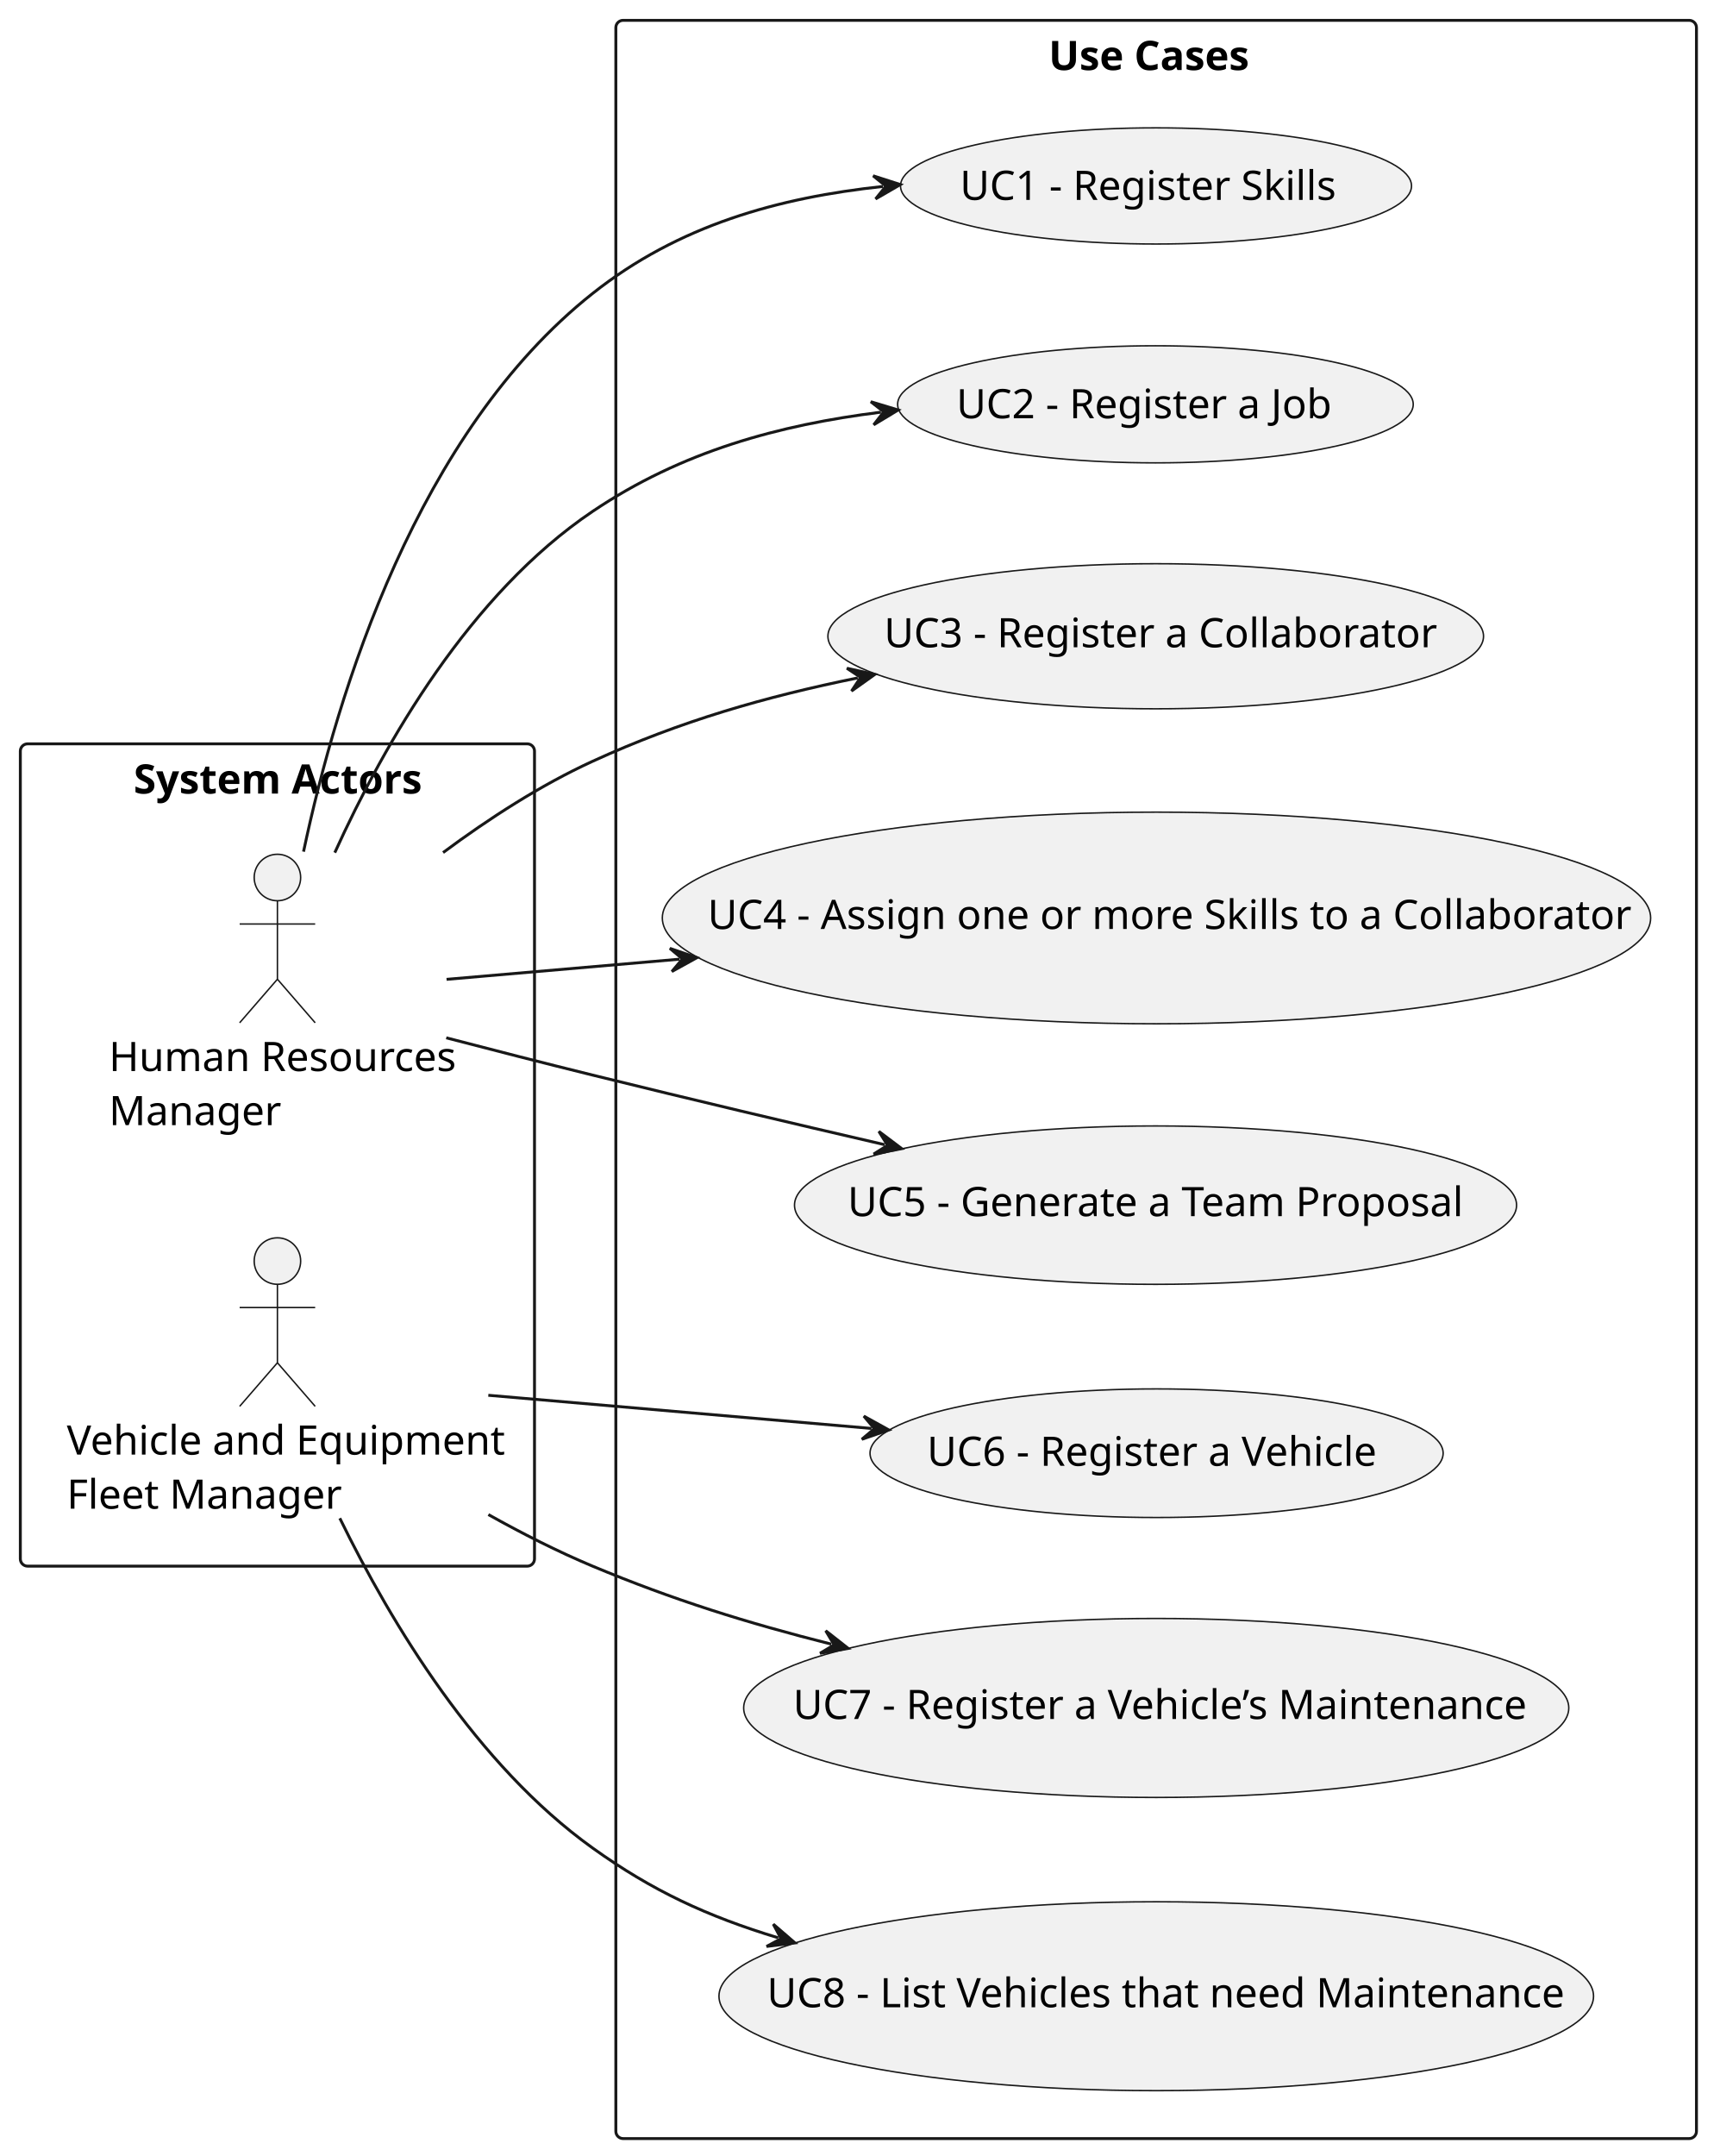
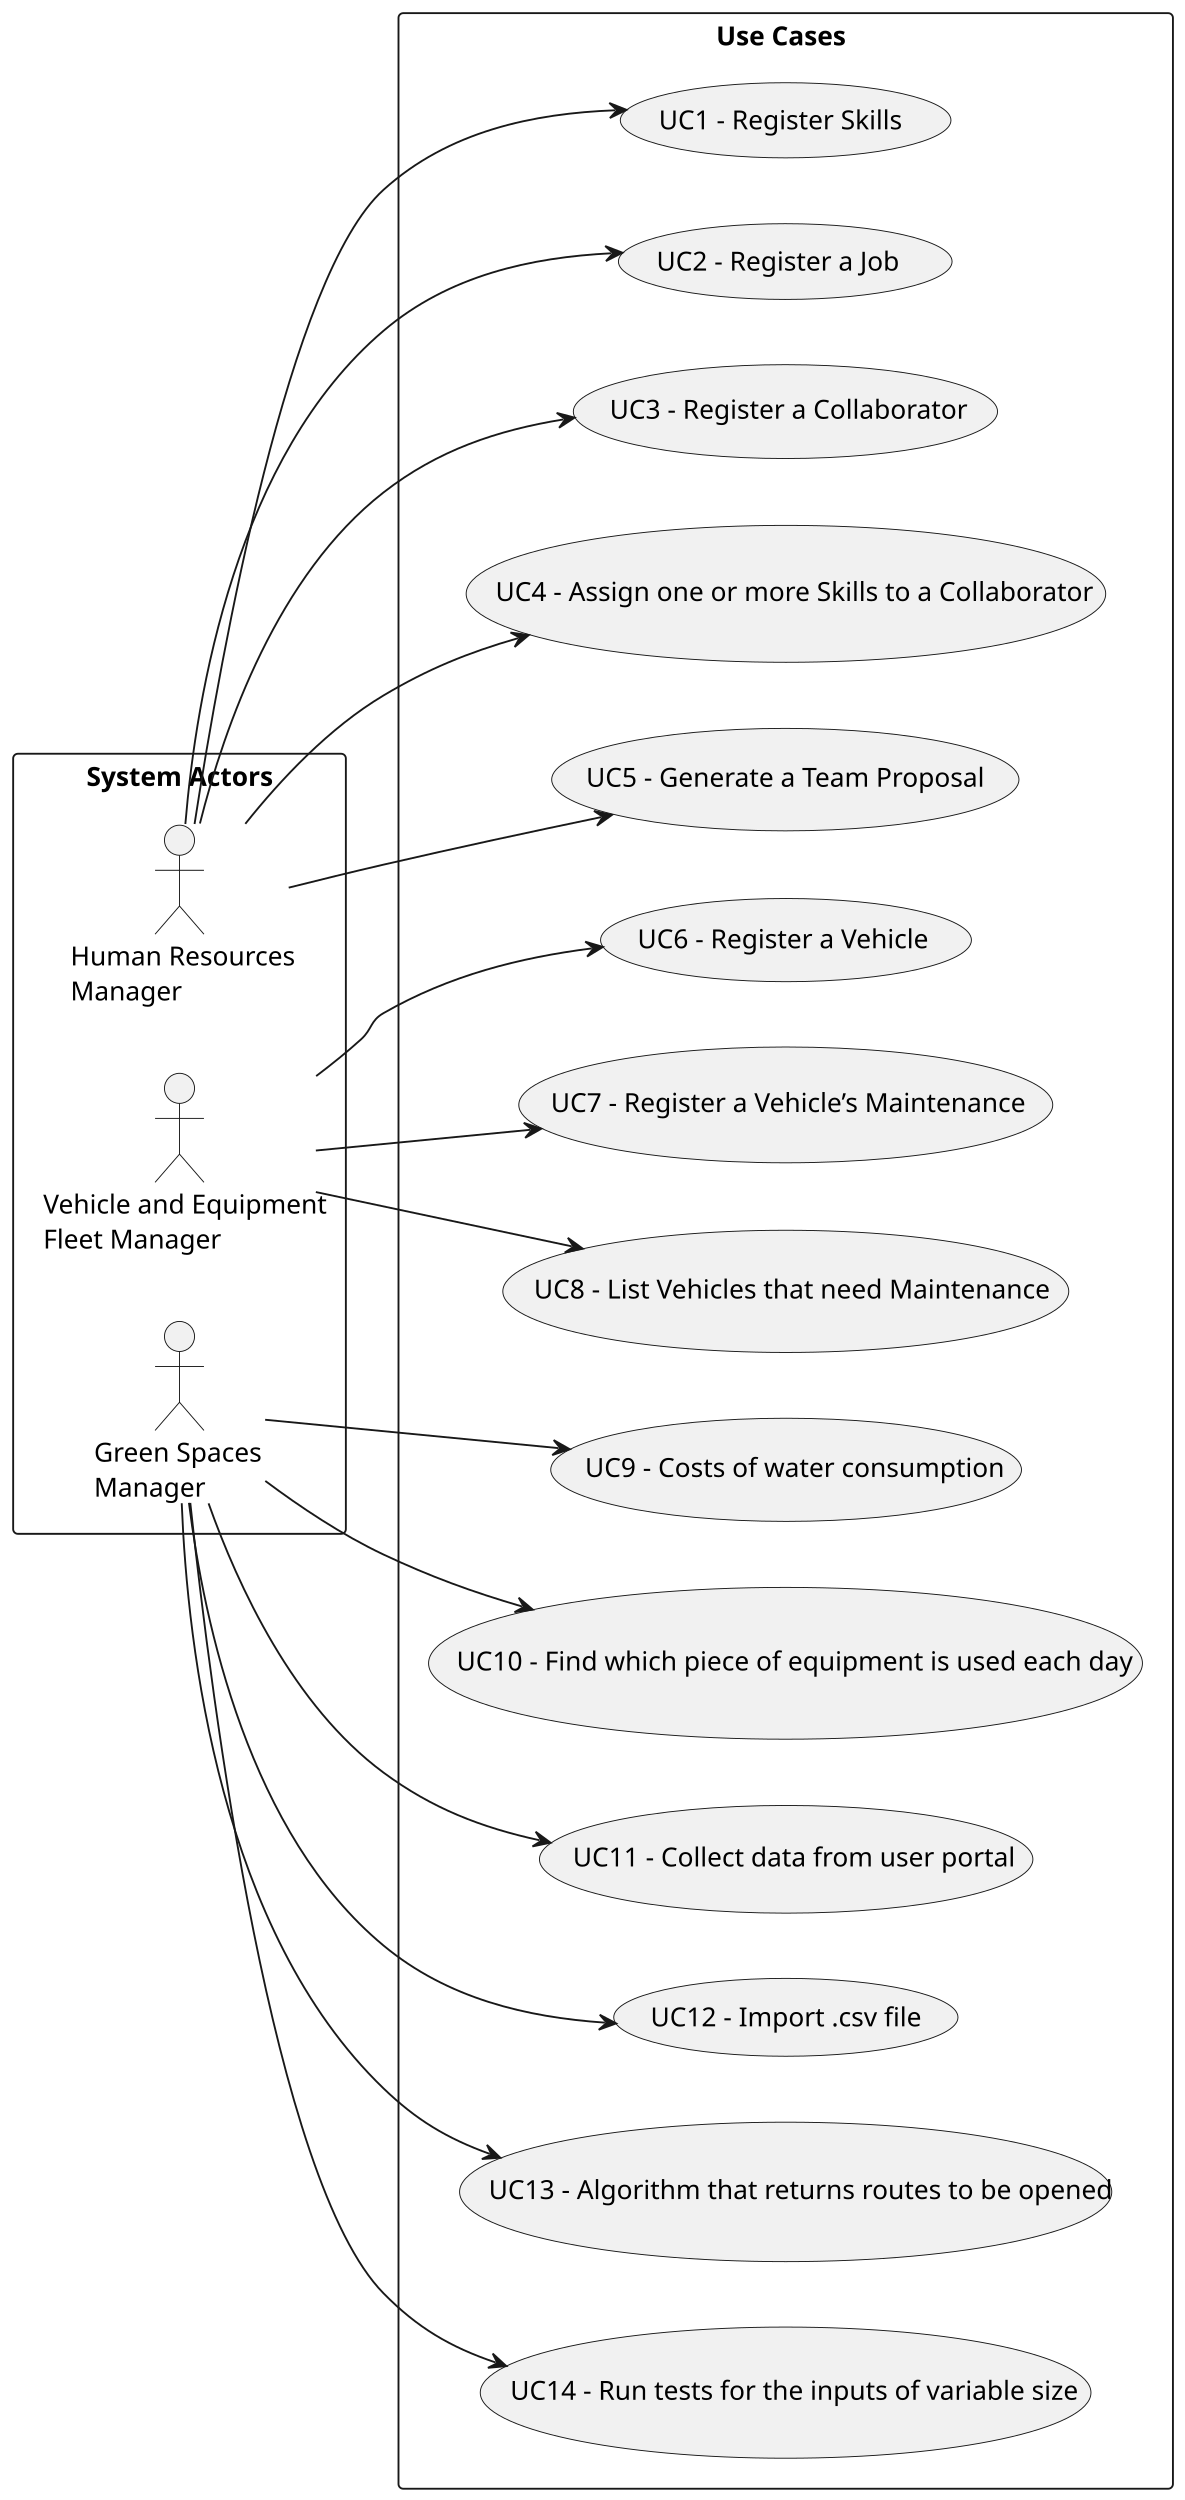
- <svg xmlns="http://www.w3.org/2000/svg" contentStyleType="text/css" height="742px" preserveAspectRatio="none" style="width:590px;height:742px;background:#FFFFFF;" version="1.1" viewBox="0 0 590 742" width="590px" zoomAndPan="magnify">
+ <svg xmlns="http://www.w3.org/2000/svg" contentStyleType="text/css" height="1330px" preserveAspectRatio="none" style="width:630px;height:1330px;background:#FFFFFF;" version="1.1" viewBox="0 0 630 1330" width="630px" zoomAndPan="magnify">
  <defs />
  <g>
    <g id="cluster_actors">
-       <rect fill="none" height="283" rx="2.5" ry="2.5" style="stroke:#181818;stroke-width:1.0;" width="177" x="7" y="256" />
-       <text fill="#000000" font-family="sans-serif" font-size="14" font-weight="bold" lengthAdjust="spacing" textLength="99" x="46" y="273.107">System Actors</text>
+       <rect fill="none" height="415" rx="2.5" ry="2.5" style="stroke:#181818;stroke-width:1.0;" width="177" x="7" y="401" />
+       <text fill="#000000" font-family="sans-serif" font-size="14" font-weight="bold" lengthAdjust="spacing" textLength="99" x="46" y="418.107">System Actors</text>
    </g>
    <g id="cluster_usecases">
-       <rect fill="none" height="729" rx="2.5" ry="2.5" style="stroke:#181818;stroke-width:1.0;" width="372" x="212" y="7" />
-       <text fill="#000000" font-family="sans-serif" font-size="14" font-weight="bold" lengthAdjust="spacing" textLength="74" x="361" y="24.107">Use Cases</text>
+       <rect fill="none" height="1317" rx="2.5" ry="2.5" style="stroke:#181818;stroke-width:1.0;" width="412" x="212" y="7" />
+       <text fill="#000000" font-family="sans-serif" font-size="14" font-weight="bold" lengthAdjust="spacing" textLength="74" x="381" y="24.107">Use Cases</text>
    </g>
    <g id="elem_HRM">
-       <ellipse cx="95.5" cy="302" fill="#F1F1F1" rx="8" ry="8" style="stroke:#181818;stroke-width:0.5;" />
-       <path d="M95.5,310 L95.5,337 M82.5,318 L108.5,318 M95.5,337 L82.5,352 M95.5,337 L108.5,352 " fill="none" style="stroke:#181818;stroke-width:0.5;" />
-       <text fill="#000000" font-family="sans-serif" font-size="14" lengthAdjust="spacing" textLength="116" x="37.5" y="368.607">Human Resources</text>
-       <text fill="#000000" font-family="sans-serif" font-size="14" lengthAdjust="spacing" textLength="56" x="37.5" y="387.228">Manager</text>
+       <ellipse cx="95.5" cy="447" fill="#F1F1F1" rx="8" ry="8" style="stroke:#181818;stroke-width:0.5;" />
+       <path d="M95.5,455 L95.5,482 M82.5,463 L108.5,463 M95.5,482 L82.5,497 M95.5,482 L108.5,497 " fill="none" style="stroke:#181818;stroke-width:0.5;" />
+       <text fill="#000000" font-family="sans-serif" font-size="14" lengthAdjust="spacing" textLength="116" x="37.5" y="513.607">Human Resources</text>
+       <text fill="#000000" font-family="sans-serif" font-size="14" lengthAdjust="spacing" textLength="56" x="37.5" y="532.229">Manager</text>
    </g>
    <g id="elem_VFM">
-       <ellipse cx="95.5" cy="434" fill="#F1F1F1" rx="8" ry="8" style="stroke:#181818;stroke-width:0.5;" />
-       <path d="M95.5,442 L95.5,469 M82.5,450 L108.5,450 M95.5,469 L82.5,484 M95.5,469 L108.5,484 " fill="none" style="stroke:#181818;stroke-width:0.5;" />
-       <text fill="#000000" font-family="sans-serif" font-size="14" lengthAdjust="spacing" textLength="145" x="23" y="500.607">Vehicle and Equipment</text>
-       <text fill="#000000" font-family="sans-serif" font-size="14" lengthAdjust="spacing" textLength="92" x="23" y="519.229">Fleet Manager</text>
+       <ellipse cx="95.5" cy="579" fill="#F1F1F1" rx="8" ry="8" style="stroke:#181818;stroke-width:0.5;" />
+       <path d="M95.5,587 L95.5,614 M82.5,595 L108.5,595 M95.5,614 L82.5,629 M95.5,614 L108.5,629 " fill="none" style="stroke:#181818;stroke-width:0.5;" />
+       <text fill="#000000" font-family="sans-serif" font-size="14" lengthAdjust="spacing" textLength="145" x="23" y="645.607">Vehicle and Equipment</text>
+       <text fill="#000000" font-family="sans-serif" font-size="14" lengthAdjust="spacing" textLength="92" x="23" y="664.229">Fleet Manager</text>
+     </g>
+     <g id="elem_GSM">
+       <ellipse cx="95.5" cy="711" fill="#F1F1F1" rx="8" ry="8" style="stroke:#181818;stroke-width:0.5;" />
+       <path d="M95.5,719 L95.5,746 M82.5,727 L108.5,727 M95.5,746 L82.5,761 M95.5,746 L108.5,761 " fill="none" style="stroke:#181818;stroke-width:0.5;" />
+       <text fill="#000000" font-family="sans-serif" font-size="14" lengthAdjust="spacing" textLength="91" x="50" y="777.607">Green Spaces</text>
+       <text fill="#000000" font-family="sans-serif" font-size="14" lengthAdjust="spacing" textLength="56" x="50" y="796.229">Manager</text>
    </g>
    <g id="elem_UC1">
-       <ellipse cx="397.956" cy="63.991" fill="#F1F1F1" rx="87.956" ry="19.991" style="stroke:#181818;stroke-width:0.5;" />
-       <text fill="#000000" font-family="sans-serif" font-size="14" lengthAdjust="spacing" textLength="129" x="330.456" y="68.795">UC1 - Register Skills</text>
+       <ellipse cx="417.956" cy="63.991" fill="#F1F1F1" rx="87.956" ry="19.991" style="stroke:#181818;stroke-width:0.5;" />
+       <text fill="#000000" font-family="sans-serif" font-size="14" lengthAdjust="spacing" textLength="129" x="350.456" y="68.795">UC1 - Register Skills</text>
    </g>
    <g id="elem_UC2">
-       <ellipse cx="397.752" cy="139.15" fill="#F1F1F1" rx="88.752" ry="20.151" style="stroke:#181818;stroke-width:0.5;" />
-       <text fill="#000000" font-family="sans-serif" font-size="14" lengthAdjust="spacing" textLength="131" x="329.252" y="143.954">UC2 - Register a Job</text>
+       <ellipse cx="417.752" cy="139.15" fill="#F1F1F1" rx="88.752" ry="20.151" style="stroke:#181818;stroke-width:0.5;" />
+       <text fill="#000000" font-family="sans-serif" font-size="14" lengthAdjust="spacing" textLength="131" x="349.252" y="143.954">UC2 - Register a Job</text>
    </g>
    <g id="elem_UC3">
-       <ellipse cx="397.852" cy="218.97" fill="#F1F1F1" rx="112.852" ry="24.97" style="stroke:#181818;stroke-width:0.5;" />
-       <text fill="#000000" font-family="sans-serif" font-size="14" lengthAdjust="spacing" textLength="187" x="304.352" y="222.767">UC3 - Register a Collaborator</text>
+       <ellipse cx="417.852" cy="218.97" fill="#F1F1F1" rx="112.852" ry="24.97" style="stroke:#181818;stroke-width:0.5;" />
+       <text fill="#000000" font-family="sans-serif" font-size="14" lengthAdjust="spacing" textLength="187" x="324.352" y="222.767">UC3 - Register a Collaborator</text>
    </g>
    <g id="elem_UC4">
-       <ellipse cx="398.115" cy="315.923" fill="#F1F1F1" rx="170.115" ry="36.423" style="stroke:#181818;stroke-width:0.5;" />
-       <text fill="#000000" font-family="sans-serif" font-size="14" lengthAdjust="spacing" textLength="309" x="243.615" y="319.72">UC4 - Assign one or more Skills to a Collaborator</text>
+       <ellipse cx="418.115" cy="315.923" fill="#F1F1F1" rx="170.115" ry="36.423" style="stroke:#181818;stroke-width:0.5;" />
+       <text fill="#000000" font-family="sans-serif" font-size="14" lengthAdjust="spacing" textLength="309" x="263.615" y="319.72">UC4 - Assign one or more Skills to a Collaborator</text>
    </g>
    <g id="elem_UC5">
-       <ellipse cx="397.79" cy="414.758" fill="#F1F1F1" rx="124.29" ry="27.258" style="stroke:#181818;stroke-width:0.5;" />
-       <text fill="#000000" font-family="sans-serif" font-size="14" lengthAdjust="spacing" textLength="212" x="291.79" y="418.555">UC5 - Generate a Team Proposal</text>
+       <ellipse cx="417.79" cy="414.758" fill="#F1F1F1" rx="124.29" ry="27.258" style="stroke:#181818;stroke-width:0.5;" />
+       <text fill="#000000" font-family="sans-serif" font-size="14" lengthAdjust="spacing" textLength="212" x="311.79" y="418.555">UC5 - Generate a Team Proposal</text>
    </g>
    <g id="elem_UC6">
-       <ellipse cx="398.151" cy="500.13" fill="#F1F1F1" rx="98.651" ry="22.13" style="stroke:#181818;stroke-width:0.5;" />
-       <text fill="#000000" font-family="sans-serif" font-size="14" lengthAdjust="spacing" textLength="155" x="319.138" y="504.47">UC6 - Register a Vehicle</text>
+       <ellipse cx="418.151" cy="500.13" fill="#F1F1F1" rx="98.651" ry="22.13" style="stroke:#181818;stroke-width:0.5;" />
+       <text fill="#000000" font-family="sans-serif" font-size="14" lengthAdjust="spacing" textLength="155" x="339.138" y="504.47">UC6 - Register a Vehicle</text>
    </g>
    <g id="elem_UC7">
-       <ellipse cx="398.026" cy="587.805" fill="#F1F1F1" rx="142.026" ry="30.805" style="stroke:#181818;stroke-width:0.5;" />
-       <text fill="#000000" font-family="sans-serif" font-size="14" lengthAdjust="spacing" textLength="250" x="273.026" y="591.602">UC7 - Register a Vehicle’s Maintenance</text>
+       <ellipse cx="418.026" cy="587.805" fill="#F1F1F1" rx="142.026" ry="30.805" style="stroke:#181818;stroke-width:0.5;" />
+       <text fill="#000000" font-family="sans-serif" font-size="14" lengthAdjust="spacing" textLength="250" x="293.026" y="591.602">UC7 - Register a Vehicle’s Maintenance</text>
    </g>
    <g id="elem_UC8">
-       <ellipse cx="398.037" cy="687.007" fill="#F1F1F1" rx="150.537" ry="32.507" style="stroke:#181818;stroke-width:0.5;" />
-       <text fill="#000000" font-family="sans-serif" font-size="14" lengthAdjust="spacing" textLength="268" x="264.037" y="690.804">UC8 - List Vehicles that need Maintenance</text>
+       <ellipse cx="418.037" cy="687.007" fill="#F1F1F1" rx="150.537" ry="32.507" style="stroke:#181818;stroke-width:0.5;" />
+       <text fill="#000000" font-family="sans-serif" font-size="14" lengthAdjust="spacing" textLength="268" x="284.037" y="690.804">UC8 - List Vehicles that need Maintenance</text>
+     </g>
+     <g id="elem_UC9">
+       <ellipse cx="418.214" cy="781.943" fill="#F1F1F1" rx="125.214" ry="27.443" style="stroke:#181818;stroke-width:0.5;" />
+       <text fill="#000000" font-family="sans-serif" font-size="14" lengthAdjust="spacing" textLength="214" x="311.214" y="785.74">UC9 - Costs of water consumption</text>
+     </g>
+     <g id="elem_UC10">
+       <ellipse cx="417.891" cy="884.878" fill="#F1F1F1" rx="189.891" ry="40.378" style="stroke:#181818;stroke-width:0.5;" />
+       <text fill="#000000" font-family="sans-serif" font-size="14" lengthAdjust="spacing" textLength="350" x="242.891" y="888.675">UC10 - Find which piece of equipment is used each day</text>
+     </g>
+     <g id="elem_UC11">
+       <ellipse cx="418.247" cy="989.149" fill="#F1F1F1" rx="131.247" ry="28.649" style="stroke:#181818;stroke-width:0.5;" />
+       <text fill="#000000" font-family="sans-serif" font-size="14" lengthAdjust="spacing" textLength="227" x="304.747" y="992.946">UC11 - Collect data from user portal</text>
+     </g>
+     <g id="elem_UC12">
+       <ellipse cx="418.073" cy="1073.215" fill="#F1F1F1" rx="91.573" ry="20.715" style="stroke:#181818;stroke-width:0.5;" />
+       <text fill="#000000" font-family="sans-serif" font-size="14" lengthAdjust="spacing" textLength="138" x="346.073" y="1078.018">UC12 - Import .csv file</text>
+     </g>
+     <g id="elem_UC13">
+       <ellipse cx="417.979" cy="1166.096" fill="#F1F1F1" rx="173.479" ry="37.096" style="stroke:#181818;stroke-width:0.5;" />
+       <text fill="#000000" font-family="sans-serif" font-size="14" lengthAdjust="spacing" textLength="316" x="259.979" y="1169.893">UC13 - Algorithm that returns routes to be opened</text>
+     </g>
+     <g id="elem_UC14">
+       <ellipse cx="417.947" cy="1272.889" fill="#F1F1F1" rx="162.447" ry="34.889" style="stroke:#181818;stroke-width:0.5;" />
+       <text fill="#000000" font-family="sans-serif" font-size="14" lengthAdjust="spacing" textLength="293" x="271.447" y="1276.686">UC14 - Run tests for the inputs of variable size</text>
    </g>
    <g id="link_HRM_UC1">
-       <path d="M104.49,293.1 C116.24,237.66 143.69,148.81 204,101 C233.68,77.47 267.934,68.03 303.984,64.16 " fill="none" id="HRM-to-UC1" style="stroke:#181818;stroke-width:1.0;" />
-       <polygon fill="#181818" points="309.95,63.52,300.575,60.504,304.979,64.054,301.428,68.458,309.95,63.52" style="stroke:#181818;stroke-width:1.0;" />
+       <path d="M103.5,438.37 C117.94,345.12 153.91,146.34 204,101 C238.58,69.71 283.774,60.293 327.304,58.673 " fill="none" id="HRM-to-UC1" style="stroke:#181818;stroke-width:1.0;" />
+       <polygon fill="#181818" points="333.3,58.45,324.158,54.788,328.303,58.636,324.455,62.782,333.3,58.45" style="stroke:#181818;stroke-width:1.0;" />
    </g>
    <g id="link_HRM_UC2">
-       <path d="M115.25,293.45 C132.51,255.43 161.85,204.39 204,176 C234.7,155.32 268.097,146.269 303.247,141.849 " fill="none" id="HRM-to-UC2" style="stroke:#181818;stroke-width:1.0;" />
-       <polygon fill="#181818" points="309.2,141.1,299.771,138.254,304.239,141.724,300.769,146.192,309.2,141.1" style="stroke:#181818;stroke-width:1.0;" />
+       <path d="M98.61,438.37 C104.41,368.97 125.79,242.54 204,176 C238.73,146.45 282.478,136.915 325.168,134.745 " fill="none" id="HRM-to-UC2" style="stroke:#181818;stroke-width:1.0;" />
+       <polygon fill="#181818" points="331.16,134.44,321.969,130.902,326.166,134.694,322.375,138.892,331.16,134.44" style="stroke:#181818;stroke-width:1.0;" />
    </g>
    <g id="link_HRM_UC3">
-       <path d="M152.53,293.42 C168.34,281.68 186.13,270.19 204,262 C234.27,248.13 263.441,239.798 295.281,233.308 " fill="none" id="HRM-to-UC3" style="stroke:#181818;stroke-width:1.0;" />
-       <polygon fill="#181818" points="301.16,232.11,291.542,229.988,296.261,233.109,293.14,237.827,301.16,232.11" style="stroke:#181818;stroke-width:1.0;" />
+       <path d="M106.36,438.1 C119.46,386.2 147.83,305.78 204,262 C232.79,239.56 264.318,228.904 299.768,223.134 " fill="none" id="HRM-to-UC3" style="stroke:#181818;stroke-width:1.0;" />
+       <polygon fill="#181818" points="305.69,222.17,296.164,219.668,300.755,222.973,297.45,227.564,305.69,222.17" style="stroke:#181818;stroke-width:1.0;" />
    </g>
    <g id="link_HRM_UC4">
-       <path d="M153.73,337.05 C178.59,334.9 203.082,332.777 233.932,330.107 " fill="none" id="HRM-to-UC4" style="stroke:#181818;stroke-width:1.0;" />
-       <polygon fill="#181818" points="239.91,329.59,230.599,326.381,234.929,330.021,231.288,334.351,239.91,329.59" style="stroke:#181818;stroke-width:1.0;" />
+       <path d="M130.51,438.27 C149.54,414.4 175.22,387.17 204,370 C227.51,355.97 248.804,347.231 275.574,339.521 " fill="none" id="HRM-to-UC4" style="stroke:#181818;stroke-width:1.0;" />
+       <polygon fill="#181818" points="281.34,337.86,271.584,336.507,276.535,339.244,273.799,344.195,281.34,337.86" style="stroke:#181818;stroke-width:1.0;" />
    </g>
    <g id="link_HRM_UC5">
-       <path d="M153.62,357.17 C169.87,361.41 187.62,365.96 204,370 C238.74,378.57 271.264,386.259 304.574,393.959 " fill="none" id="HRM-to-UC5" style="stroke:#181818;stroke-width:1.0;" />
-       <polygon fill="#181818" points="310.42,395.31,302.552,389.386,305.548,394.184,300.75,397.18,310.42,395.31" style="stroke:#181818;stroke-width:1.0;" />
+       <path d="M153.59,472.23 C169.85,468.15 187.59,463.79 204,460 C243.77,450.81 282.016,442.582 319.746,434.732 " fill="none" id="HRM-to-UC5" style="stroke:#181818;stroke-width:1.0;" />
+       <polygon fill="#181818" points="325.62,433.51,315.994,431.427,320.725,434.529,317.623,439.259,325.62,433.51" style="stroke:#181818;stroke-width:1.0;" />
    </g>
    <g id="link_VFM_UC6">
-       <path d="M168.1,480.19 C209.41,483.77 255.802,487.782 300.012,491.612 " fill="none" id="VFM-to-UC6" style="stroke:#181818;stroke-width:1.0;" />
-       <polygon fill="#181818" points="305.99,492.13,297.369,487.368,301.009,491.699,296.678,495.338,305.99,492.13" style="stroke:#181818;stroke-width:1.0;" />
+       <path d="M168.2,572.48 C176.47,566.24 184.59,559.68 192,553 C198.09,547.51 196.89,543.08 204,539 C239.12,518.82 276.459,509.475 314.819,504.545 " fill="none" id="VFM-to-UC6" style="stroke:#181818;stroke-width:1.0;" />
+       <polygon fill="#181818" points="320.77,503.78,311.334,500.96,315.811,504.417,312.353,508.895,320.77,503.78" style="stroke:#181818;stroke-width:1.0;" />
    </g>
    <g id="link_VFM_UC7">
-       <path d="M168.12,521.25 C179.82,527.8 192.03,533.99 204,539 C231.75,550.61 257.102,558.514 286.182,565.843 " fill="none" id="VFM-to-UC7" style="stroke:#181818;stroke-width:1.0;" />
-       <polygon fill="#181818" points="292,567.31,284.251,561.232,287.152,566.088,282.295,568.989,292,567.31" style="stroke:#181818;stroke-width:1.0;" />
+       <path d="M168.03,612.08 C203.36,608.66 241.118,605.007 282.018,601.057 " fill="none" id="VFM-to-UC7" style="stroke:#181818;stroke-width:1.0;" />
+       <polygon fill="#181818" points="287.99,600.48,278.647,597.364,283.013,600.961,279.416,605.327,287.99,600.48" style="stroke:#181818;stroke-width:1.0;" />
    </g>
    <g id="link_VFM_UC8">
-       <path d="M116.98,522.51 C134.81,558.98 164.08,607.4 204,636 C224.57,650.73 243.358,659.468 267.918,666.918 " fill="none" id="VFM-to-UC8" style="stroke:#181818;stroke-width:1.0;" />
-       <polygon fill="#181818" points="273.66,668.66,266.209,662.22,268.875,667.209,263.886,669.875,273.66,668.66" style="stroke:#181818;stroke-width:1.0;" />
+       <path d="M168.03,634.18 C209.81,643.04 257.481,653.155 304.201,663.065 " fill="none" id="VFM-to-UC8" style="stroke:#181818;stroke-width:1.0;" />
+       <polygon fill="#181818" points="310.07,664.31,302.096,658.53,305.179,663.273,300.436,666.356,310.07,664.31" style="stroke:#181818;stroke-width:1.0;" />
+     </g>
+     <g id="link_GSM_UC9">
+       <path d="M141.06,755.31 C182.86,759.35 241.168,764.992 297.168,770.412 " fill="none" id="GSM-to-UC9" style="stroke:#181818;stroke-width:1.0;" />
+       <polygon fill="#181818" points="303.14,770.99,294.567,766.142,298.163,770.508,293.796,774.104,303.14,770.99" style="stroke:#181818;stroke-width:1.0;" />
+     </g>
+     <g id="link_GSM_UC10">
+       <path d="M141.14,787.86 C159.68,801.72 181.98,816.62 204,827 C228.87,838.73 250.772,846.752 277.712,854.652 " fill="none" id="GSM-to-UC10" style="stroke:#181818;stroke-width:1.0;" />
+       <polygon fill="#181818" points="283.47,856.34,275.959,849.969,278.672,854.933,273.708,857.646,283.47,856.34" style="stroke:#181818;stroke-width:1.0;" />
+     </g>
+     <g id="link_GSM_UC11">
+       <path d="M110.96,799.79 C126.64,844.03 156.08,907.58 204,943 C229.71,962 255.789,972.188 287.049,979.028 " fill="none" id="GSM-to-UC11" style="stroke:#181818;stroke-width:1.0;" />
+       <polygon fill="#181818" points="292.91,980.31,284.973,974.479,288.026,979.241,283.263,982.294,292.91,980.31" style="stroke:#181818;stroke-width:1.0;" />
+     </g>
+     <g id="link_GSM_UC12">
+       <path d="M100.52,799.51 C108.57,863.73 132.6,975.74 204,1035 C238.11,1063.31 280.044,1073.178 321.794,1076.049 " fill="none" id="GSM-to-UC12" style="stroke:#181818;stroke-width:1.0;" />
+       <polygon fill="#181818" points="327.78,1076.46,319.075,1071.852,322.792,1076.117,318.527,1079.833,327.78,1076.46" style="stroke:#181818;stroke-width:1.0;" />
+     </g>
+     <g id="link_GSM_UC13">
+       <path d="M96.68,799.71 C99.7,876.97 117.21,1027.4 204,1111 C221.4,1127.76 237.559,1137.547 260.529,1145.867 " fill="none" id="GSM-to-UC13" style="stroke:#181818;stroke-width:1.0;" />
+       <polygon fill="#181818" points="266.17,1147.91,259.07,1141.084,261.469,1146.207,256.346,1148.606,266.17,1147.91" style="stroke:#181818;stroke-width:1.0;" />
+     </g>
+     <g id="link_GSM_UC14">
+       <path d="M101.24,799.55 C112.7,907.03 145.41,1160.31 204,1220 C221.89,1238.22 239.317,1248.607 263.697,1256.857 " fill="none" id="GSM-to-UC14" style="stroke:#181818;stroke-width:1.0;" />
+       <polygon fill="#181818" points="269.38,1258.78,262.137,1252.106,264.644,1257.177,259.573,1259.684,269.38,1258.78" style="stroke:#181818;stroke-width:1.0;" />
    </g>
  </g>
</svg>
